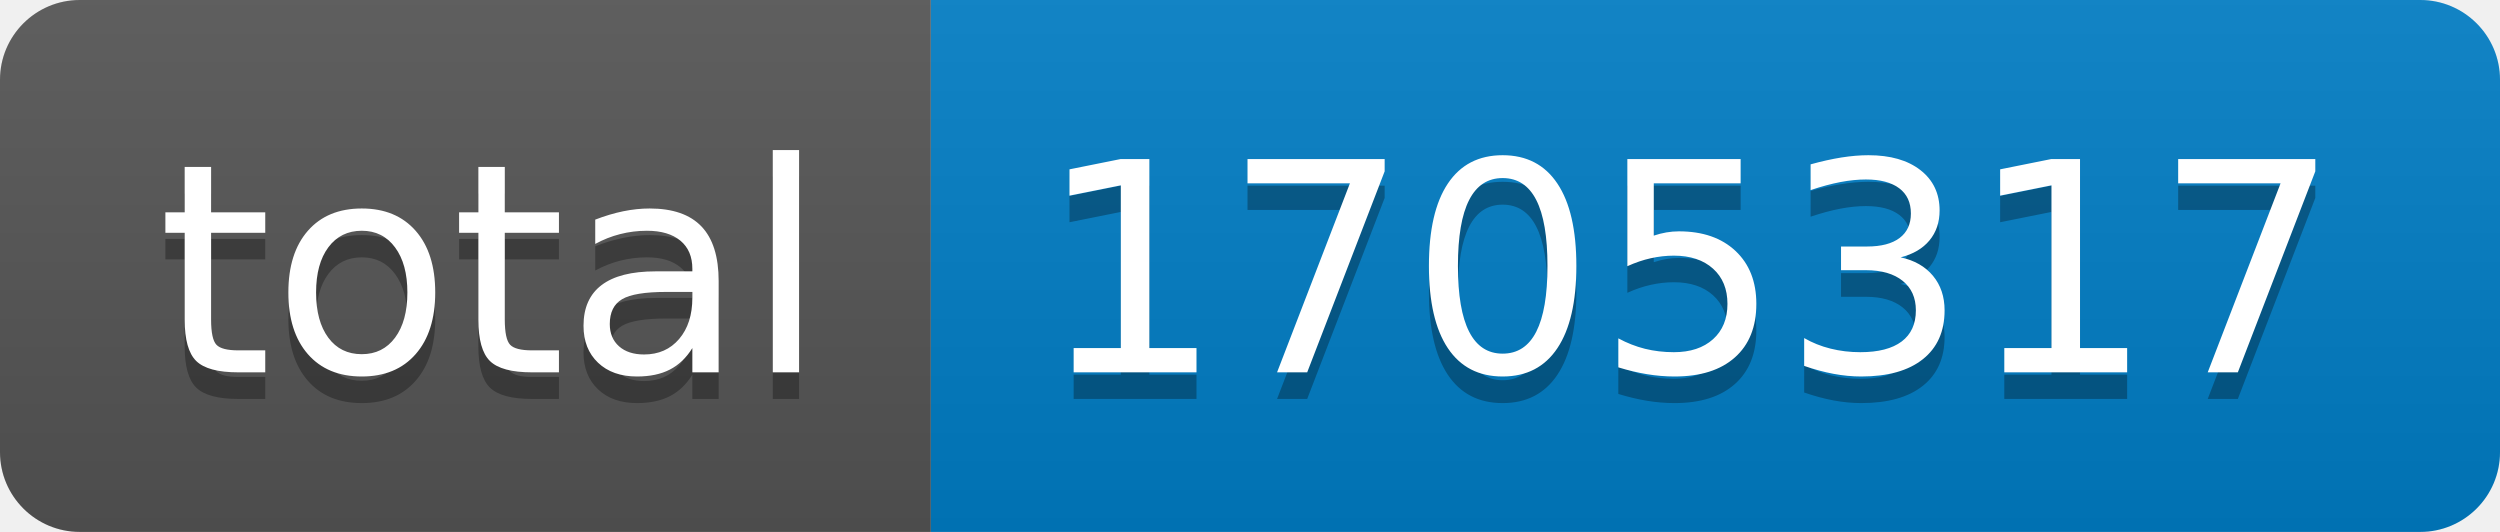
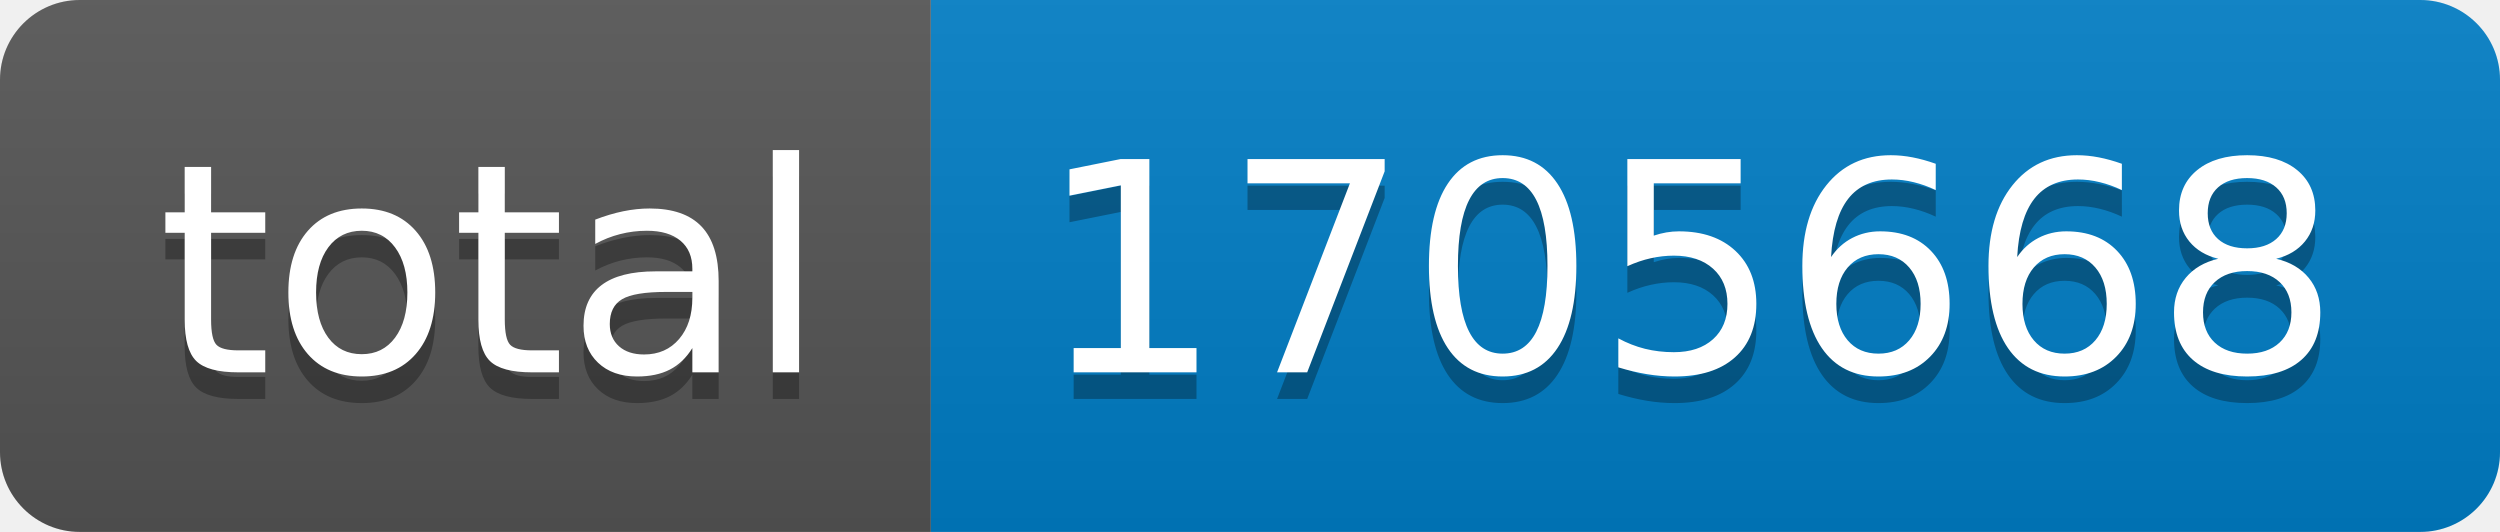
- <svg xmlns="http://www.w3.org/2000/svg" width="94" height="20" role="img" aria-label="total: 1705317">
+ <svg xmlns="http://www.w3.org/2000/svg" width="94" height="20" role="img" aria-label="total: 1705668">
  <linearGradient id="s" x2="0" y2="100%">
    <stop offset="0" stop-color="#bbb" stop-opacity=".1" />
    <stop offset="1" stop-opacity=".1" />
  </linearGradient>
  <clipPath id="r">
    <rect width="94" height="20" rx="3" fill="#fff" />
  </clipPath>
  <g clip-path="url(#r)">
    <rect width="35" height="20" fill="#555" />
    <rect x="35" width="59" height="20" fill="#007ec6" />
    <rect width="94" height="20" fill="url(#s)" />
  </g>
  <g fill="#fff" text-anchor="middle" font-family="Verdana,Geneva,DejaVu Sans,sans-serif" text-rendering="geometricPrecision" font-size="110">
    <text aria-hidden="true" x="185" y="150" fill="#010101" fill-opacity=".3" transform="scale(.1)" textLength="250">total</text>
    <text x="185" y="140" transform="scale(.1)" fill="#fff" textLength="250">total</text>
-     <text aria-hidden="true" x="635" y="150" fill="#010101" fill-opacity=".3" transform="scale(.1)" textLength="490">1705317</text>
-     <text x="635" y="140" transform="scale(.1)" fill="#fff" textLength="490">1705317</text>
+     <text aria-hidden="true" x="635" y="150" fill="#010101" fill-opacity=".3" transform="scale(.1)" textLength="490">1705668</text>
+     <text x="635" y="140" transform="scale(.1)" fill="#fff" textLength="490">1705668</text>
  </g>
</svg>
